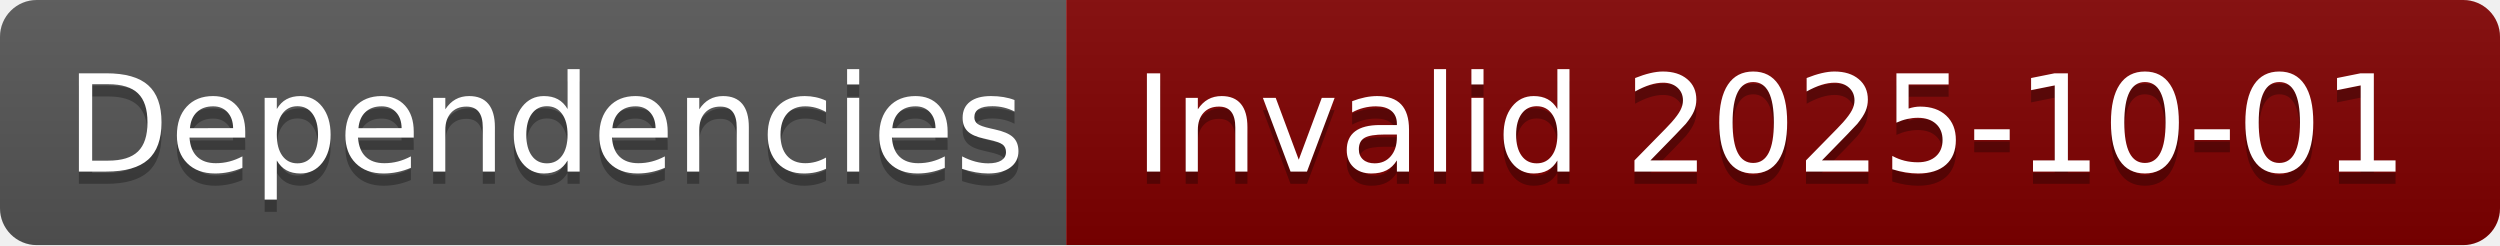
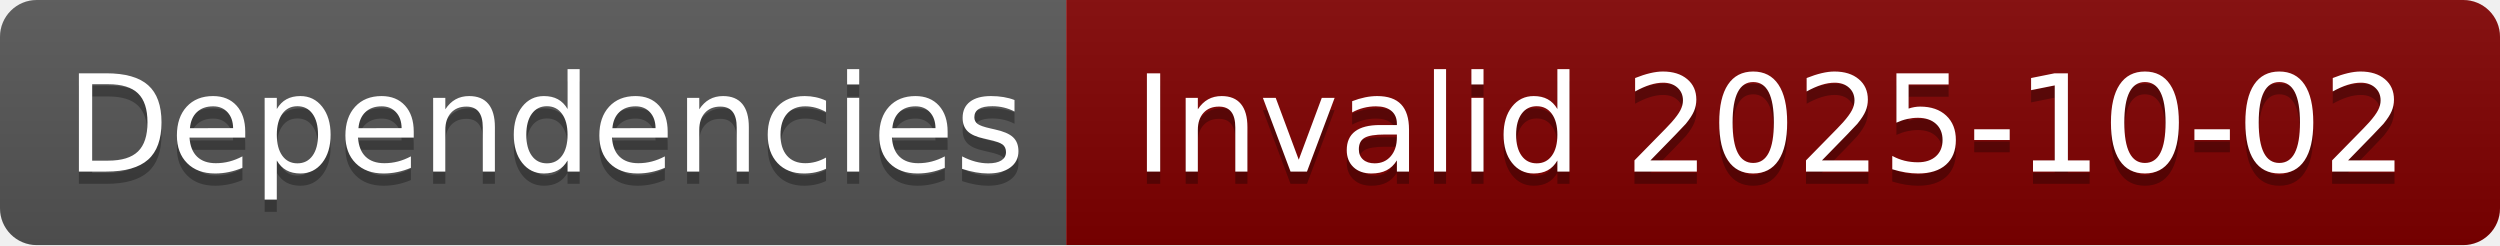
- <svg xmlns="http://www.w3.org/2000/svg" width="204" height="20" role="img" aria-label="Dependencies: Invalid 2025-10-01">
+ <svg xmlns="http://www.w3.org/2000/svg" width="204" height="20" role="img" aria-label="Dependencies: Invalid 2025-10-02">
  <linearGradient id="s" x2="0" y2="100%">
    <stop offset="0" stop-color="#bbb" stop-opacity=".1" />
    <stop offset="1" stop-opacity=".1" />
  </linearGradient>
  <clipPath id="r">
    <rect width="204" height="20" rx="3" fill="#fff" />
  </clipPath>
  <g clip-path="url(#r)">
    <rect width="87" height="20" fill="#555" />
    <rect x="87" width="117" height="20" fill="#800000" />
    <rect width="204" height="20" fill="url(#s)" />
  </g>
  <g fill="#fff" text-anchor="middle" font-family="Verdana,Geneva,DejaVu Sans,sans-serif" text-rendering="geometricPrecision" font-size="110">
    <text aria-hidden="true" x="445" y="150" fill="#010101" fill-opacity=".3" transform="scale(.1)" textLength="770">Dependencies</text>
    <text x="445" y="140" transform="scale(.1)" fill="#fff" textLength="770">Dependencies</text>
-     <text aria-hidden="true" x="1445" y="150" fill="#010101" fill-opacity=".3" transform="scale(.1)" textLength="1070">Invalid 2025-10-01</text>
-     <text x="1445" y="140" transform="scale(.1)" fill="#fff" textLength="1070">Invalid 2025-10-01</text>
+     <text aria-hidden="true" x="1445" y="150" fill="#010101" fill-opacity=".3" transform="scale(.1)" textLength="1070">Invalid 2025-10-02</text>
+     <text x="1445" y="140" transform="scale(.1)" fill="#fff" textLength="1070">Invalid 2025-10-02</text>
  </g>
</svg>
